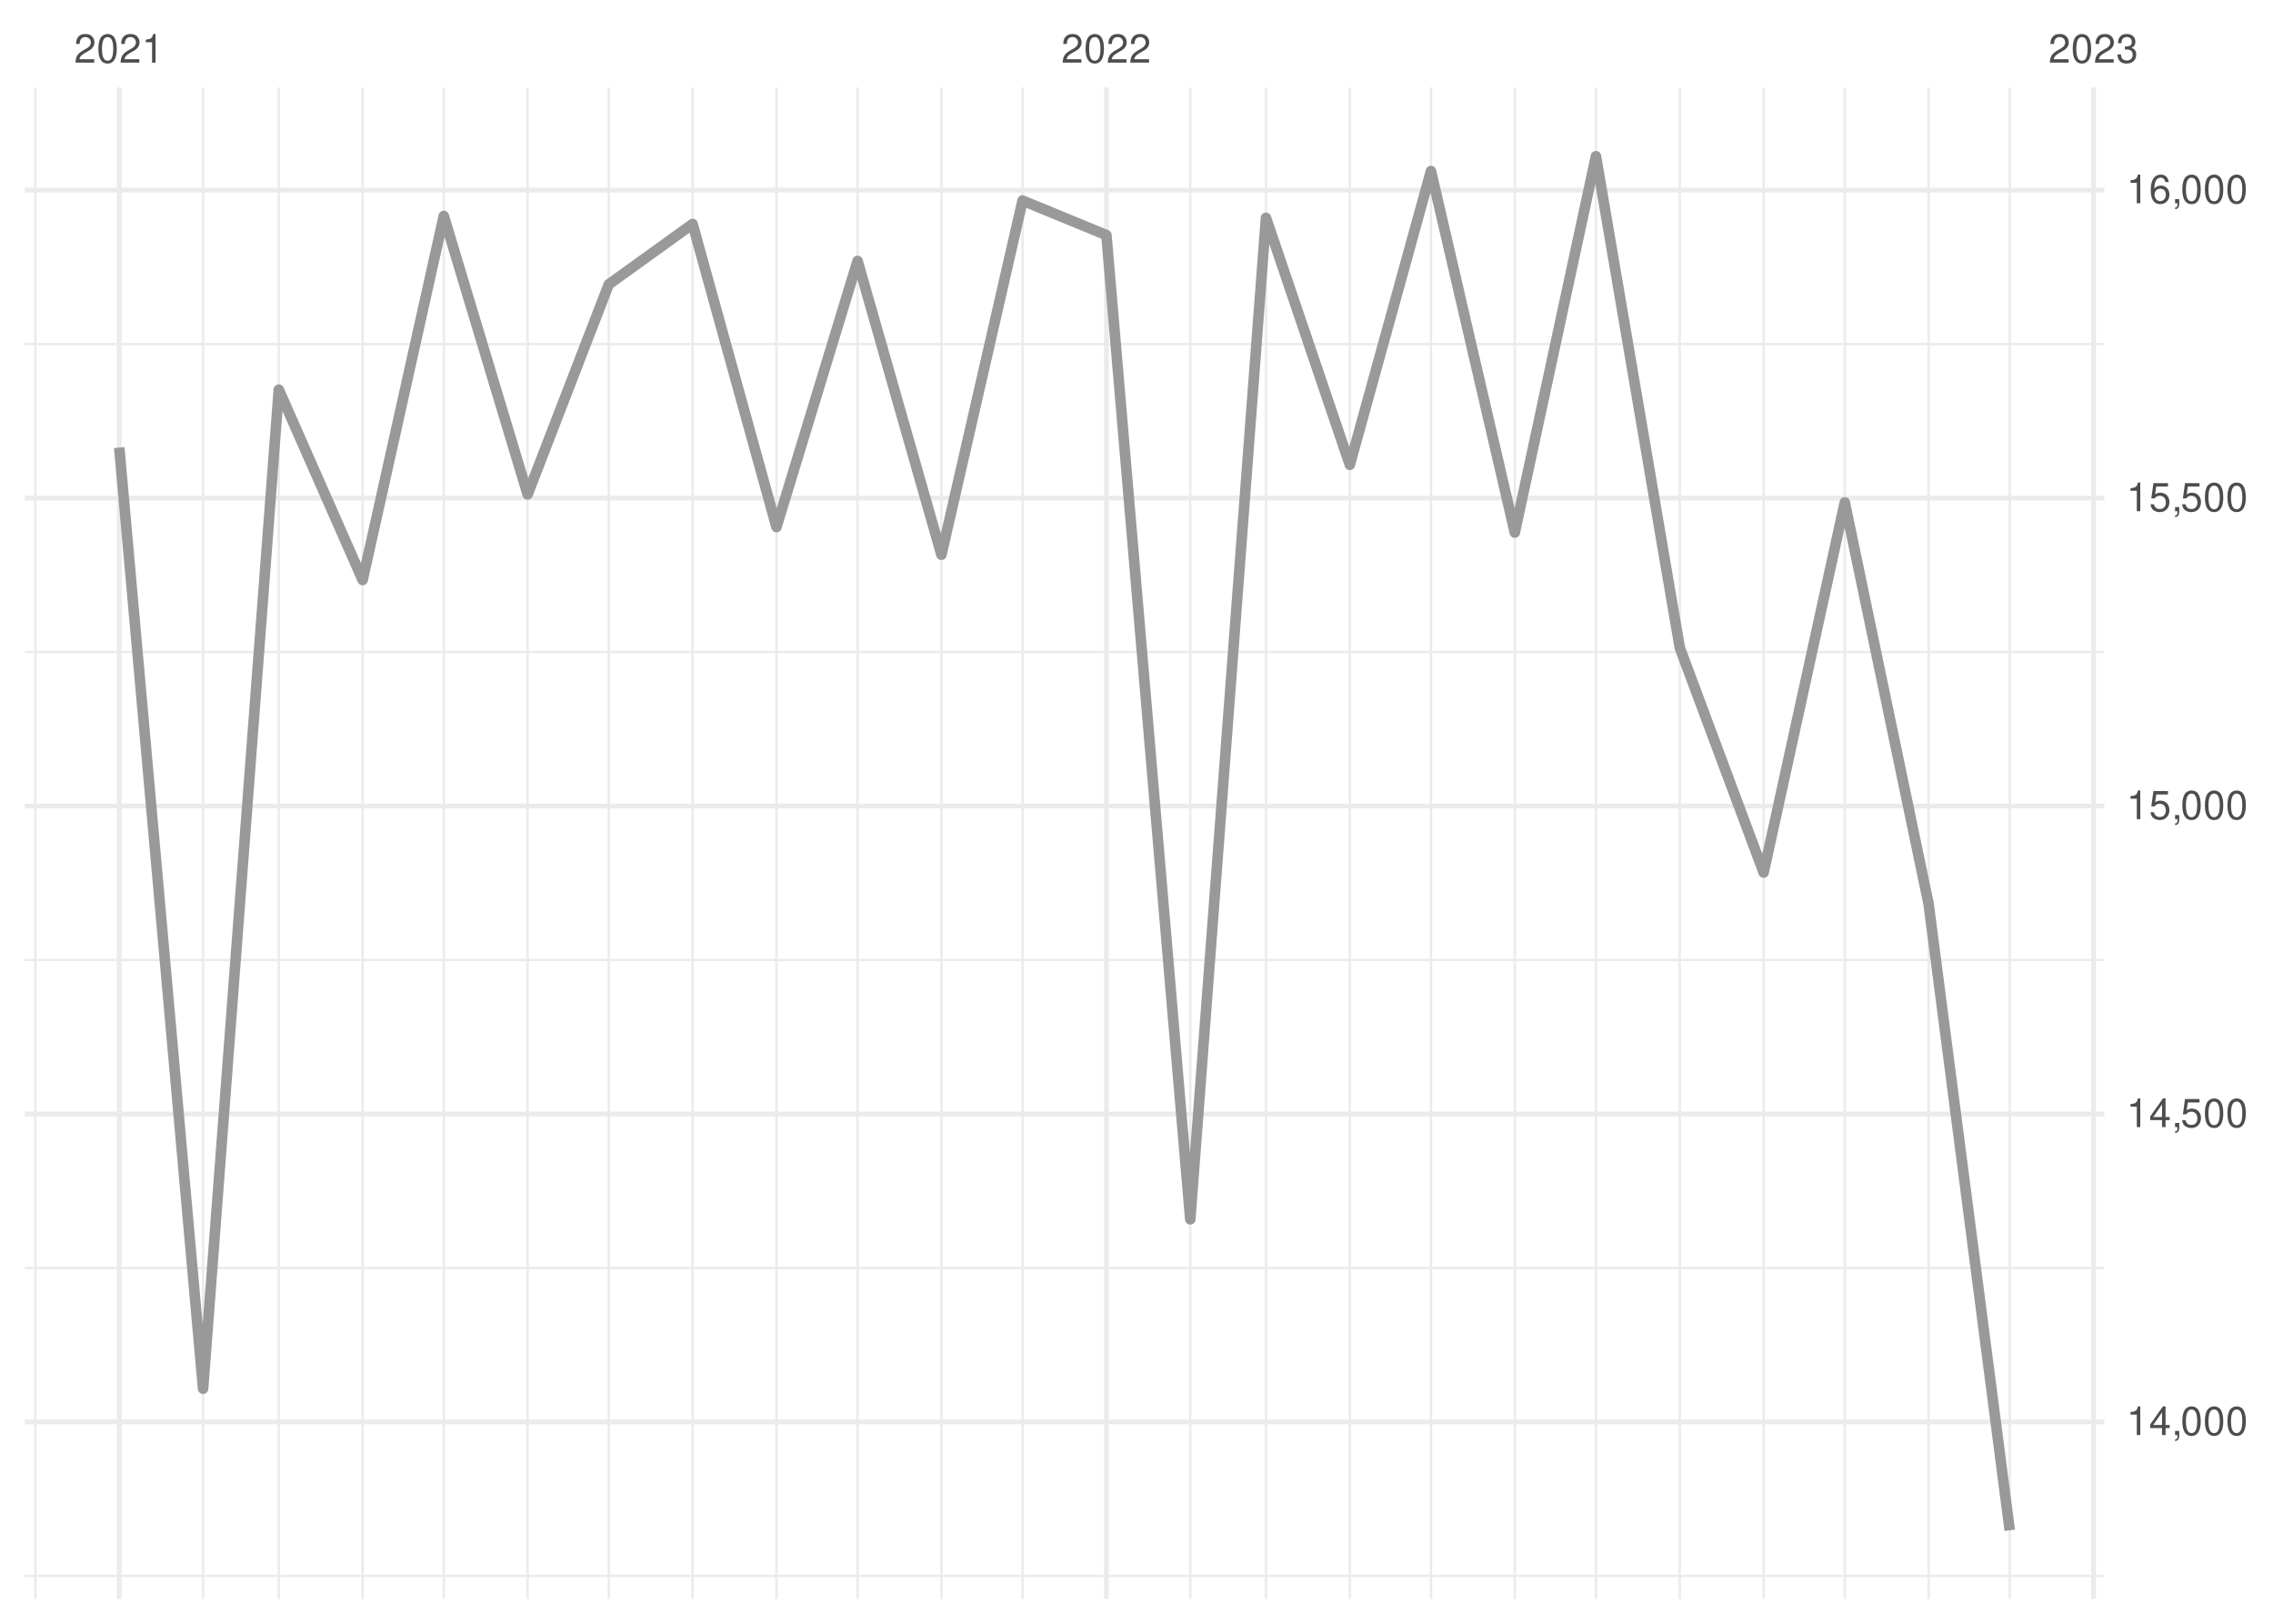
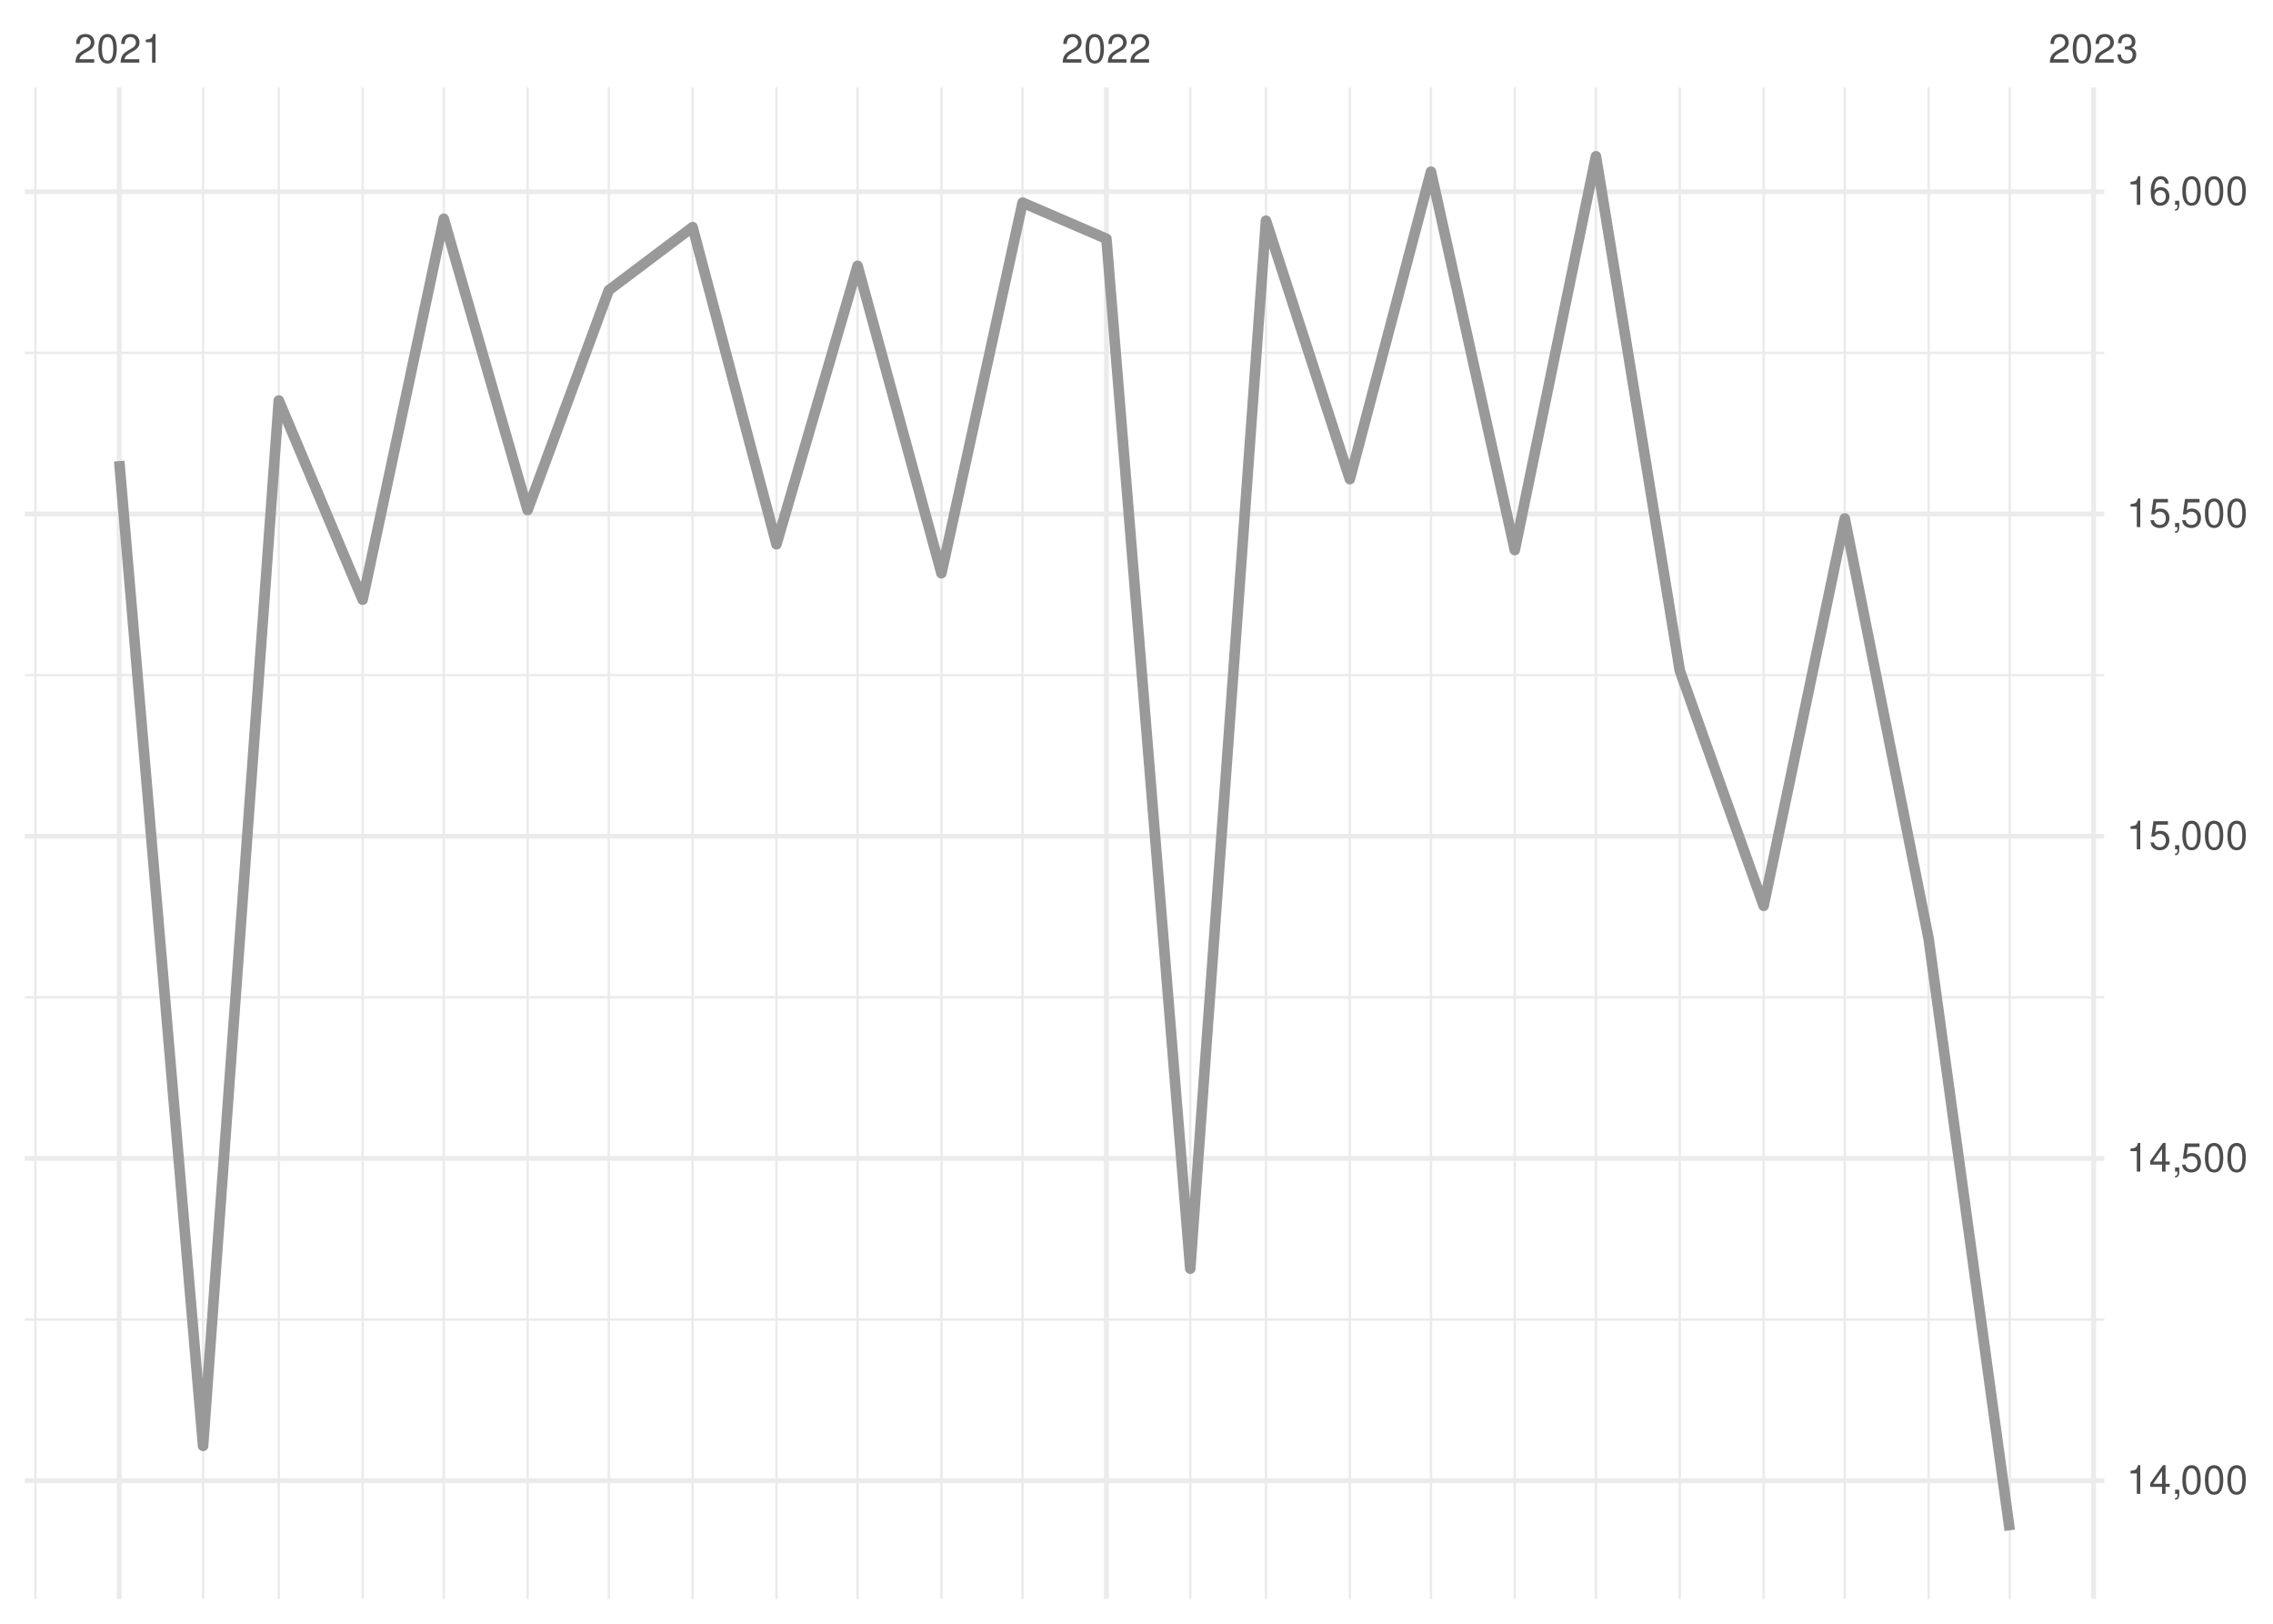
<svg xmlns="http://www.w3.org/2000/svg" xmlns:xlink="http://www.w3.org/1999/xlink" width="504pt" height="360pt" viewBox="0 0 504 360" version="1.1">
  <defs>
    <g>
      <symbol overflow="visible" id="glyph0-0">
        <path style="stroke:none;" d="" />
      </symbol>
      <symbol overflow="visible" id="glyph0-1">
        <path style="stroke:none;" d="M 4.453 -0.766 L 1.172 -0.766 C 1.25 -1.297 1.531 -1.625 2.297 -2.094 L 3.172 -2.594 C 4.047 -3.062 4.5 -3.719 4.5 -4.5 C 4.5 -5.031 4.281 -5.531 3.922 -5.875 C 3.547 -6.203 3.094 -6.359 2.5 -6.359 C 1.703 -6.359 1.125 -6.078 0.781 -5.531 C 0.547 -5.203 0.453 -4.797 0.438 -4.156 L 1.219 -4.156 C 1.234 -4.594 1.297 -4.844 1.406 -5.062 C 1.594 -5.438 2 -5.688 2.469 -5.688 C 3.172 -5.688 3.703 -5.172 3.703 -4.484 C 3.703 -3.969 3.406 -3.531 2.859 -3.219 L 2.047 -2.75 C 0.75 -2 0.375 -1.406 0.297 -0.016 L 4.453 -0.016 Z M 4.453 -0.766 " />
      </symbol>
      <symbol overflow="visible" id="glyph0-2">
        <path style="stroke:none;" d="M 2.422 -6.359 C 1.844 -6.359 1.312 -6.094 0.984 -5.672 C 0.578 -5.109 0.375 -4.25 0.375 -3.078 C 0.375 -0.938 1.078 0.203 2.422 0.203 C 3.734 0.203 4.453 -0.938 4.453 -3.031 C 4.453 -4.25 4.266 -5.078 3.859 -5.672 C 3.531 -6.109 3.016 -6.359 2.422 -6.359 Z M 2.422 -5.672 C 3.25 -5.672 3.672 -4.828 3.672 -3.094 C 3.672 -1.281 3.266 -0.438 2.406 -0.438 C 1.578 -0.438 1.172 -1.312 1.172 -3.062 C 1.172 -4.828 1.578 -5.672 2.422 -5.672 Z M 2.422 -5.672 " />
      </symbol>
      <symbol overflow="visible" id="glyph0-3">
        <path style="stroke:none;" d="M 2.281 -4.531 L 2.281 0 L 3.047 0 L 3.047 -6.359 L 2.547 -6.359 C 2.266 -5.391 2.094 -5.25 0.891 -5.094 L 0.891 -4.531 Z M 2.281 -4.531 " />
      </symbol>
      <symbol overflow="visible" id="glyph0-4">
        <path style="stroke:none;" d="M 1.938 -2.922 L 2.359 -2.922 C 3.203 -2.922 3.656 -2.531 3.656 -1.766 C 3.656 -0.969 3.172 -0.484 2.375 -0.484 C 1.516 -0.484 1.109 -0.922 1.062 -1.844 L 0.281 -1.844 C 0.312 -1.344 0.406 -1 0.547 -0.719 C 0.875 -0.109 1.484 0.203 2.344 0.203 C 3.625 0.203 4.453 -0.578 4.453 -1.781 C 4.453 -2.594 4.141 -3.031 3.391 -3.297 C 3.969 -3.531 4.266 -3.969 4.266 -4.609 C 4.266 -5.703 3.547 -6.359 2.359 -6.359 C 1.109 -6.359 0.438 -5.656 0.406 -4.312 L 1.188 -4.312 C 1.203 -4.703 1.234 -4.922 1.328 -5.109 C 1.5 -5.469 1.891 -5.688 2.375 -5.688 C 3.062 -5.688 3.469 -5.266 3.469 -4.578 C 3.469 -4.141 3.312 -3.859 2.969 -3.719 C 2.766 -3.625 2.484 -3.594 1.938 -3.578 Z M 1.938 -2.922 " />
      </symbol>
      <symbol overflow="visible" id="glyph0-5">
        <path style="stroke:none;" d="M 2.875 -1.547 L 2.875 0 L 3.656 0 L 3.656 -1.547 L 4.578 -1.547 L 4.578 -2.234 L 3.656 -2.234 L 3.656 -6.359 L 3.078 -6.359 L 0.25 -2.359 L 0.25 -1.547 Z M 2.875 -2.234 L 0.922 -2.234 L 2.875 -5.047 Z M 2.875 -2.234 " />
      </symbol>
      <symbol overflow="visible" id="glyph0-6">
        <path style="stroke:none;" d="M 0.766 -0.922 L 0.766 0 L 1.297 0 L 1.297 0.156 C 1.297 0.766 1.172 0.938 0.766 0.953 L 0.766 1.297 C 1.344 1.312 1.688 0.891 1.688 0.141 L 1.688 -0.922 Z M 0.766 -0.922 " />
      </symbol>
      <symbol overflow="visible" id="glyph0-7">
        <path style="stroke:none;" d="M 4.188 -6.234 L 0.969 -6.234 L 0.5 -2.844 L 1.219 -2.844 C 1.578 -3.266 1.875 -3.422 2.359 -3.422 C 3.203 -3.422 3.719 -2.844 3.719 -1.922 C 3.719 -1.031 3.203 -0.484 2.359 -0.484 C 1.688 -0.484 1.266 -0.828 1.078 -1.531 L 0.312 -1.531 C 0.406 -1.016 0.5 -0.781 0.688 -0.547 C 1.031 -0.078 1.672 0.203 2.375 0.203 C 3.641 0.203 4.516 -0.719 4.516 -2.031 C 4.516 -3.266 3.688 -4.109 2.5 -4.109 C 2.062 -4.109 1.703 -4 1.344 -3.734 L 1.594 -5.469 L 4.188 -5.469 Z M 4.188 -6.234 " />
      </symbol>
      <symbol overflow="visible" id="glyph0-8">
        <path style="stroke:none;" d="M 4.375 -4.703 C 4.234 -5.75 3.562 -6.359 2.609 -6.359 C 1.922 -6.359 1.312 -6.031 0.938 -5.453 C 0.547 -4.828 0.375 -4.062 0.375 -2.906 C 0.375 -1.828 0.531 -1.156 0.906 -0.594 C 1.234 -0.078 1.781 0.203 2.469 0.203 C 3.656 0.203 4.516 -0.688 4.516 -1.922 C 4.516 -3.094 3.719 -3.922 2.609 -3.922 C 1.984 -3.922 1.5 -3.688 1.172 -3.234 C 1.172 -4.797 1.672 -5.672 2.562 -5.672 C 3.109 -5.672 3.484 -5.328 3.609 -4.703 Z M 2.5 -3.234 C 3.25 -3.234 3.719 -2.703 3.719 -1.859 C 3.719 -1.062 3.188 -0.484 2.484 -0.484 C 1.766 -0.484 1.219 -1.094 1.219 -1.906 C 1.219 -2.688 1.734 -3.234 2.5 -3.234 Z M 2.5 -3.234 " />
      </symbol>
    </g>
    <clipPath id="clip1">
-       <path d="M 5.48 349 L 466.59 349 L 466.59 350 L 5.48 350 Z M 5.48 349 " />
+       <path d="M 5.48 292 L 466.59 292 L 466.59 293 L 5.48 293 Z M 5.48 292 " />
    </clipPath>
    <clipPath id="clip2">
-       <path d="M 5.48 280 L 466.59 280 L 466.59 282 L 5.48 282 Z M 5.48 280 " />
+       <path d="M 5.48 220 L 466.59 220 L 466.59 222 L 5.48 222 Z M 5.48 220 " />
    </clipPath>
    <clipPath id="clip3">
-       <path d="M 5.48 212 L 466.59 212 L 466.59 214 L 5.48 214 Z M 5.48 212 " />
+       <path d="M 5.48 149 L 466.59 149 L 466.59 150 L 5.48 150 Z M 5.48 149 " />
    </clipPath>
    <clipPath id="clip4">
-       <path d="M 5.48 144 L 466.59 144 L 466.59 145 L 5.48 145 Z M 5.48 144 " />
+       <path d="M 5.48 77 L 466.59 77 L 466.59 79 L 5.48 79 Z M 5.48 77 " />
    </clipPath>
    <clipPath id="clip5">
-       <path d="M 5.48 76 L 466.59 76 L 466.59 77 L 5.48 77 Z M 5.48 76 " />
+       <path d="M 7 19.41 L 9 19.41 L 9 354.52 L 7 354.52 Z M 7 19.41 " />
    </clipPath>
    <clipPath id="clip6">
-       <path d="M 7 19.41 L 9 19.41 L 9 354.52 L 7 354.52 Z M 7 19.41 " />
+       <path d="M 44 19.41 L 46 19.41 L 46 354.52 L 44 354.52 Z M 44 19.41 " />
    </clipPath>
    <clipPath id="clip7">
-       <path d="M 44 19.41 L 46 19.41 L 46 354.52 L 44 354.52 Z M 44 19.41 " />
+       <path d="M 61 19.41 L 63 19.41 L 63 354.52 L 61 354.52 Z M 61 19.41 " />
    </clipPath>
    <clipPath id="clip8">
-       <path d="M 61 19.41 L 63 19.41 L 63 354.52 L 61 354.52 Z M 61 19.41 " />
+       <path d="M 80 19.41 L 81 19.41 L 81 354.52 L 80 354.52 Z M 80 19.41 " />
    </clipPath>
    <clipPath id="clip9">
-       <path d="M 80 19.41 L 81 19.41 L 81 354.52 L 80 354.52 Z M 80 19.41 " />
+       <path d="M 98 19.41 L 99 19.41 L 99 354.52 L 98 354.52 Z M 98 19.41 " />
    </clipPath>
    <clipPath id="clip10">
-       <path d="M 98 19.41 L 99 19.41 L 99 354.52 L 98 354.52 Z M 98 19.41 " />
+       <path d="M 116 19.41 L 118 19.41 L 118 354.52 L 116 354.52 Z M 116 19.41 " />
    </clipPath>
    <clipPath id="clip11">
-       <path d="M 116 19.41 L 118 19.41 L 118 354.52 L 116 354.52 Z M 116 19.41 " />
+       <path d="M 134 19.41 L 136 19.41 L 136 354.52 L 134 354.52 Z M 134 19.41 " />
    </clipPath>
    <clipPath id="clip12">
-       <path d="M 134 19.41 L 136 19.41 L 136 354.52 L 134 354.52 Z M 134 19.41 " />
+       <path d="M 153 19.41 L 154 19.41 L 154 354.52 L 153 354.52 Z M 153 19.41 " />
    </clipPath>
    <clipPath id="clip13">
-       <path d="M 153 19.41 L 154 19.41 L 154 354.52 L 153 354.52 Z M 153 19.41 " />
+       <path d="M 171 19.41 L 173 19.41 L 173 354.52 L 171 354.52 Z M 171 19.41 " />
    </clipPath>
    <clipPath id="clip14">
-       <path d="M 171 19.41 L 173 19.41 L 173 354.52 L 171 354.52 Z M 171 19.41 " />
+       <path d="M 189 19.41 L 191 19.41 L 191 354.52 L 189 354.52 Z M 189 19.41 " />
    </clipPath>
    <clipPath id="clip15">
-       <path d="M 189 19.41 L 191 19.41 L 191 354.52 L 189 354.52 Z M 189 19.41 " />
+       <path d="M 208 19.41 L 210 19.41 L 210 354.52 L 208 354.52 Z M 208 19.41 " />
    </clipPath>
    <clipPath id="clip16">
-       <path d="M 208 19.41 L 210 19.41 L 210 354.52 L 208 354.52 Z M 208 19.41 " />
+       <path d="M 226 19.41 L 228 19.41 L 228 354.52 L 226 354.52 Z M 226 19.41 " />
    </clipPath>
    <clipPath id="clip17">
-       <path d="M 226 19.41 L 228 19.41 L 228 354.52 L 226 354.52 Z M 226 19.41 " />
+       <path d="M 263 19.41 L 265 19.41 L 265 354.52 L 263 354.52 Z M 263 19.41 " />
    </clipPath>
    <clipPath id="clip18">
-       <path d="M 263 19.41 L 265 19.41 L 265 354.52 L 263 354.52 Z M 263 19.41 " />
+       <path d="M 280 19.41 L 281 19.41 L 281 354.52 L 280 354.52 Z M 280 19.41 " />
    </clipPath>
    <clipPath id="clip19">
-       <path d="M 280 19.41 L 281 19.41 L 281 354.52 L 280 354.52 Z M 280 19.41 " />
+       <path d="M 299 19.41 L 300 19.41 L 300 354.52 L 299 354.52 Z M 299 19.41 " />
    </clipPath>
    <clipPath id="clip20">
-       <path d="M 299 19.41 L 300 19.41 L 300 354.52 L 299 354.52 Z M 299 19.41 " />
+       <path d="M 317 19.41 L 318 19.41 L 318 354.52 L 317 354.52 Z M 317 19.41 " />
    </clipPath>
    <clipPath id="clip21">
-       <path d="M 317 19.41 L 318 19.41 L 318 354.52 L 317 354.52 Z M 317 19.41 " />
+       <path d="M 335 19.41 L 337 19.41 L 337 354.52 L 335 354.52 Z M 335 19.41 " />
    </clipPath>
    <clipPath id="clip22">
-       <path d="M 335 19.41 L 337 19.41 L 337 354.52 L 335 354.52 Z M 335 19.41 " />
+       <path d="M 353 19.41 L 355 19.41 L 355 354.52 L 353 354.52 Z M 353 19.41 " />
    </clipPath>
    <clipPath id="clip23">
-       <path d="M 353 19.41 L 355 19.41 L 355 354.52 L 353 354.52 Z M 353 19.41 " />
+       <path d="M 372 19.41 L 373 19.41 L 373 354.52 L 372 354.52 Z M 372 19.41 " />
    </clipPath>
    <clipPath id="clip24">
-       <path d="M 372 19.41 L 373 19.41 L 373 354.52 L 372 354.52 Z M 372 19.41 " />
+       <path d="M 390 19.41 L 392 19.41 L 392 354.52 L 390 354.52 Z M 390 19.41 " />
    </clipPath>
    <clipPath id="clip25">
-       <path d="M 390 19.41 L 392 19.41 L 392 354.52 L 390 354.52 Z M 390 19.41 " />
+       <path d="M 408 19.41 L 410 19.41 L 410 354.52 L 408 354.52 Z M 408 19.41 " />
    </clipPath>
    <clipPath id="clip26">
-       <path d="M 408 19.41 L 410 19.41 L 410 354.52 L 408 354.52 Z M 408 19.41 " />
+       <path d="M 427 19.41 L 428 19.41 L 428 354.52 L 427 354.52 Z M 427 19.41 " />
    </clipPath>
    <clipPath id="clip27">
-       <path d="M 427 19.41 L 428 19.41 L 428 354.52 L 427 354.52 Z M 427 19.41 " />
+       <path d="M 445 19.41 L 446 19.41 L 446 354.52 L 445 354.52 Z M 445 19.41 " />
    </clipPath>
    <clipPath id="clip28">
-       <path d="M 445 19.41 L 446 19.41 L 446 354.52 L 445 354.52 Z M 445 19.41 " />
+       <path d="M 5.48 327 L 466.59 327 L 466.59 329 L 5.48 329 Z M 5.48 327 " />
    </clipPath>
    <clipPath id="clip29">
-       <path d="M 5.48 314 L 466.59 314 L 466.59 316 L 5.48 316 Z M 5.48 314 " />
+       <path d="M 5.48 256 L 466.59 256 L 466.59 258 L 5.48 258 Z M 5.48 256 " />
    </clipPath>
    <clipPath id="clip30">
-       <path d="M 5.48 246 L 466.59 246 L 466.59 248 L 5.48 248 Z M 5.48 246 " />
+       <path d="M 5.48 184 L 466.59 184 L 466.59 186 L 5.48 186 Z M 5.48 184 " />
    </clipPath>
    <clipPath id="clip31">
-       <path d="M 5.48 178 L 466.59 178 L 466.59 180 L 5.48 180 Z M 5.48 178 " />
+       <path d="M 5.48 113 L 466.59 113 L 466.59 115 L 5.48 115 Z M 5.48 113 " />
    </clipPath>
    <clipPath id="clip32">
-       <path d="M 5.48 109 L 466.59 109 L 466.59 111 L 5.48 111 Z M 5.48 109 " />
+       <path d="M 5.48 41 L 466.59 41 L 466.59 44 L 5.48 44 Z M 5.48 41 " />
    </clipPath>
    <clipPath id="clip33">
-       <path d="M 5.48 41 L 466.59 41 L 466.59 43 L 5.48 43 Z M 5.48 41 " />
+       <path d="M 25 19.41 L 27 19.41 L 27 354.52 L 25 354.52 Z M 25 19.41 " />
    </clipPath>
    <clipPath id="clip34">
-       <path d="M 25 19.41 L 27 19.41 L 27 354.52 L 25 354.52 Z M 25 19.41 " />
+       <path d="M 244 19.41 L 246 19.41 L 246 354.52 L 244 354.52 Z M 244 19.41 " />
    </clipPath>
    <clipPath id="clip35">
-       <path d="M 244 19.41 L 246 19.41 L 246 354.52 L 244 354.52 Z M 244 19.41 " />
-     </clipPath>
-     <clipPath id="clip36">
      <path d="M 463 19.41 L 465 19.41 L 465 354.52 L 463 354.52 Z M 463 19.41 " />
    </clipPath>
  </defs>
  <g id="surface26">
    <rect x="0" y="0" width="504" height="360" style="fill:rgb(100%,100%,100%);fill-opacity:1;stroke:none;" />
    <g clip-path="url(#clip1)" clip-rule="nonzero">
-       <path style="fill:none;stroke-width:0.533;stroke-linecap:butt;stroke-linejoin:round;stroke:rgb(92.157%,92.157%,92.157%);stroke-opacity:1;stroke-miterlimit:10;" d="M 5.48 349.395 L 466.59 349.395 " />
+       <path style="fill:none;stroke-width:0.533;stroke-linecap:butt;stroke-linejoin:round;stroke:rgb(92.157%,92.157%,92.157%);stroke-opacity:1;stroke-miterlimit:10;" d="M 5.48 292.562 L 466.59 292.562 " />
    </g>
    <g clip-path="url(#clip2)" clip-rule="nonzero">
-       <path style="fill:none;stroke-width:0.533;stroke-linecap:butt;stroke-linejoin:round;stroke:rgb(92.157%,92.157%,92.157%);stroke-opacity:1;stroke-miterlimit:10;" d="M 5.48 281.117 L 466.59 281.117 " />
+       <path style="fill:none;stroke-width:0.533;stroke-linecap:butt;stroke-linejoin:round;stroke:rgb(92.157%,92.157%,92.157%);stroke-opacity:1;stroke-miterlimit:10;" d="M 5.48 221.117 L 466.59 221.117 " />
    </g>
    <g clip-path="url(#clip3)" clip-rule="nonzero">
-       <path style="fill:none;stroke-width:0.533;stroke-linecap:butt;stroke-linejoin:round;stroke:rgb(92.157%,92.157%,92.157%);stroke-opacity:1;stroke-miterlimit:10;" d="M 5.48 212.844 L 466.59 212.844 " />
+       <path style="fill:none;stroke-width:0.533;stroke-linecap:butt;stroke-linejoin:round;stroke:rgb(92.157%,92.157%,92.157%);stroke-opacity:1;stroke-miterlimit:10;" d="M 5.48 149.672 L 466.59 149.672 " />
    </g>
    <g clip-path="url(#clip4)" clip-rule="nonzero">
-       <path style="fill:none;stroke-width:0.533;stroke-linecap:butt;stroke-linejoin:round;stroke:rgb(92.157%,92.157%,92.157%);stroke-opacity:1;stroke-miterlimit:10;" d="M 5.48 144.566 L 466.59 144.566 " />
+       <path style="fill:none;stroke-width:0.533;stroke-linecap:butt;stroke-linejoin:round;stroke:rgb(92.157%,92.157%,92.157%);stroke-opacity:1;stroke-miterlimit:10;" d="M 5.48 78.227 L 466.59 78.227 " />
    </g>
    <g clip-path="url(#clip5)" clip-rule="nonzero">
-       <path style="fill:none;stroke-width:0.533;stroke-linecap:butt;stroke-linejoin:round;stroke:rgb(92.157%,92.157%,92.157%);stroke-opacity:1;stroke-miterlimit:10;" d="M 5.48 76.293 L 466.59 76.293 " />
+       <path style="fill:none;stroke-width:0.533;stroke-linecap:butt;stroke-linejoin:round;stroke:rgb(92.157%,92.157%,92.157%);stroke-opacity:1;stroke-miterlimit:10;" d="M 7.848 354.52 L 7.848 19.41 " />
    </g>
    <g clip-path="url(#clip6)" clip-rule="nonzero">
-       <path style="fill:none;stroke-width:0.533;stroke-linecap:butt;stroke-linejoin:round;stroke:rgb(92.157%,92.157%,92.157%);stroke-opacity:1;stroke-miterlimit:10;" d="M 7.848 354.52 L 7.848 19.41 " />
+       <path style="fill:none;stroke-width:0.533;stroke-linecap:butt;stroke-linejoin:round;stroke:rgb(92.157%,92.157%,92.157%);stroke-opacity:1;stroke-miterlimit:10;" d="M 45.031 354.52 L 45.031 19.41 " />
    </g>
    <g clip-path="url(#clip7)" clip-rule="nonzero">
-       <path style="fill:none;stroke-width:0.533;stroke-linecap:butt;stroke-linejoin:round;stroke:rgb(92.157%,92.157%,92.157%);stroke-opacity:1;stroke-miterlimit:10;" d="M 45.031 354.52 L 45.031 19.41 " />
+       <path style="fill:none;stroke-width:0.533;stroke-linecap:butt;stroke-linejoin:round;stroke:rgb(92.157%,92.157%,92.157%);stroke-opacity:1;stroke-miterlimit:10;" d="M 61.82 354.52 L 61.82 19.41 " />
    </g>
    <g clip-path="url(#clip8)" clip-rule="nonzero">
-       <path style="fill:none;stroke-width:0.533;stroke-linecap:butt;stroke-linejoin:round;stroke:rgb(92.157%,92.157%,92.157%);stroke-opacity:1;stroke-miterlimit:10;" d="M 61.82 354.52 L 61.82 19.41 " />
+       <path style="fill:none;stroke-width:0.533;stroke-linecap:butt;stroke-linejoin:round;stroke:rgb(92.157%,92.157%,92.157%);stroke-opacity:1;stroke-miterlimit:10;" d="M 80.41 354.52 L 80.41 19.41 " />
    </g>
    <g clip-path="url(#clip9)" clip-rule="nonzero">
-       <path style="fill:none;stroke-width:0.533;stroke-linecap:butt;stroke-linejoin:round;stroke:rgb(92.157%,92.157%,92.157%);stroke-opacity:1;stroke-miterlimit:10;" d="M 80.41 354.52 L 80.41 19.41 " />
+       <path style="fill:none;stroke-width:0.533;stroke-linecap:butt;stroke-linejoin:round;stroke:rgb(92.157%,92.157%,92.157%);stroke-opacity:1;stroke-miterlimit:10;" d="M 98.402 354.52 L 98.402 19.41 " />
    </g>
    <g clip-path="url(#clip10)" clip-rule="nonzero">
-       <path style="fill:none;stroke-width:0.533;stroke-linecap:butt;stroke-linejoin:round;stroke:rgb(92.157%,92.157%,92.157%);stroke-opacity:1;stroke-miterlimit:10;" d="M 98.402 354.52 L 98.402 19.41 " />
+       <path style="fill:none;stroke-width:0.533;stroke-linecap:butt;stroke-linejoin:round;stroke:rgb(92.157%,92.157%,92.157%);stroke-opacity:1;stroke-miterlimit:10;" d="M 116.992 354.52 L 116.992 19.41 " />
    </g>
    <g clip-path="url(#clip11)" clip-rule="nonzero">
-       <path style="fill:none;stroke-width:0.533;stroke-linecap:butt;stroke-linejoin:round;stroke:rgb(92.157%,92.157%,92.157%);stroke-opacity:1;stroke-miterlimit:10;" d="M 116.992 354.52 L 116.992 19.41 " />
+       <path style="fill:none;stroke-width:0.533;stroke-linecap:butt;stroke-linejoin:round;stroke:rgb(92.157%,92.157%,92.157%);stroke-opacity:1;stroke-miterlimit:10;" d="M 134.984 354.52 L 134.984 19.41 " />
    </g>
    <g clip-path="url(#clip12)" clip-rule="nonzero">
-       <path style="fill:none;stroke-width:0.533;stroke-linecap:butt;stroke-linejoin:round;stroke:rgb(92.157%,92.157%,92.157%);stroke-opacity:1;stroke-miterlimit:10;" d="M 134.984 354.52 L 134.984 19.41 " />
+       <path style="fill:none;stroke-width:0.533;stroke-linecap:butt;stroke-linejoin:round;stroke:rgb(92.157%,92.157%,92.157%);stroke-opacity:1;stroke-miterlimit:10;" d="M 153.574 354.52 L 153.574 19.41 " />
    </g>
    <g clip-path="url(#clip13)" clip-rule="nonzero">
-       <path style="fill:none;stroke-width:0.533;stroke-linecap:butt;stroke-linejoin:round;stroke:rgb(92.157%,92.157%,92.157%);stroke-opacity:1;stroke-miterlimit:10;" d="M 153.574 354.52 L 153.574 19.41 " />
+       <path style="fill:none;stroke-width:0.533;stroke-linecap:butt;stroke-linejoin:round;stroke:rgb(92.157%,92.157%,92.157%);stroke-opacity:1;stroke-miterlimit:10;" d="M 172.168 354.52 L 172.168 19.41 " />
    </g>
    <g clip-path="url(#clip14)" clip-rule="nonzero">
-       <path style="fill:none;stroke-width:0.533;stroke-linecap:butt;stroke-linejoin:round;stroke:rgb(92.157%,92.157%,92.157%);stroke-opacity:1;stroke-miterlimit:10;" d="M 172.168 354.52 L 172.168 19.41 " />
+       <path style="fill:none;stroke-width:0.533;stroke-linecap:butt;stroke-linejoin:round;stroke:rgb(92.157%,92.157%,92.157%);stroke-opacity:1;stroke-miterlimit:10;" d="M 190.156 354.52 L 190.156 19.41 " />
    </g>
    <g clip-path="url(#clip15)" clip-rule="nonzero">
-       <path style="fill:none;stroke-width:0.533;stroke-linecap:butt;stroke-linejoin:round;stroke:rgb(92.157%,92.157%,92.157%);stroke-opacity:1;stroke-miterlimit:10;" d="M 190.156 354.52 L 190.156 19.41 " />
+       <path style="fill:none;stroke-width:0.533;stroke-linecap:butt;stroke-linejoin:round;stroke:rgb(92.157%,92.157%,92.157%);stroke-opacity:1;stroke-miterlimit:10;" d="M 208.746 354.52 L 208.746 19.41 " />
    </g>
    <g clip-path="url(#clip16)" clip-rule="nonzero">
-       <path style="fill:none;stroke-width:0.533;stroke-linecap:butt;stroke-linejoin:round;stroke:rgb(92.157%,92.157%,92.157%);stroke-opacity:1;stroke-miterlimit:10;" d="M 208.746 354.52 L 208.746 19.41 " />
+       <path style="fill:none;stroke-width:0.533;stroke-linecap:butt;stroke-linejoin:round;stroke:rgb(92.157%,92.157%,92.157%);stroke-opacity:1;stroke-miterlimit:10;" d="M 226.738 354.52 L 226.738 19.41 " />
    </g>
    <g clip-path="url(#clip17)" clip-rule="nonzero">
-       <path style="fill:none;stroke-width:0.533;stroke-linecap:butt;stroke-linejoin:round;stroke:rgb(92.157%,92.157%,92.157%);stroke-opacity:1;stroke-miterlimit:10;" d="M 226.738 354.52 L 226.738 19.41 " />
+       <path style="fill:none;stroke-width:0.533;stroke-linecap:butt;stroke-linejoin:round;stroke:rgb(92.157%,92.157%,92.157%);stroke-opacity:1;stroke-miterlimit:10;" d="M 263.922 354.52 L 263.922 19.41 " />
    </g>
    <g clip-path="url(#clip18)" clip-rule="nonzero">
-       <path style="fill:none;stroke-width:0.533;stroke-linecap:butt;stroke-linejoin:round;stroke:rgb(92.157%,92.157%,92.157%);stroke-opacity:1;stroke-miterlimit:10;" d="M 263.922 354.52 L 263.922 19.41 " />
+       <path style="fill:none;stroke-width:0.533;stroke-linecap:butt;stroke-linejoin:round;stroke:rgb(92.157%,92.157%,92.157%);stroke-opacity:1;stroke-miterlimit:10;" d="M 280.711 354.52 L 280.711 19.41 " />
    </g>
    <g clip-path="url(#clip19)" clip-rule="nonzero">
-       <path style="fill:none;stroke-width:0.533;stroke-linecap:butt;stroke-linejoin:round;stroke:rgb(92.157%,92.157%,92.157%);stroke-opacity:1;stroke-miterlimit:10;" d="M 280.711 354.52 L 280.711 19.41 " />
+       <path style="fill:none;stroke-width:0.533;stroke-linecap:butt;stroke-linejoin:round;stroke:rgb(92.157%,92.157%,92.157%);stroke-opacity:1;stroke-miterlimit:10;" d="M 299.301 354.52 L 299.301 19.41 " />
    </g>
    <g clip-path="url(#clip20)" clip-rule="nonzero">
-       <path style="fill:none;stroke-width:0.533;stroke-linecap:butt;stroke-linejoin:round;stroke:rgb(92.157%,92.157%,92.157%);stroke-opacity:1;stroke-miterlimit:10;" d="M 299.301 354.52 L 299.301 19.41 " />
+       <path style="fill:none;stroke-width:0.533;stroke-linecap:butt;stroke-linejoin:round;stroke:rgb(92.157%,92.157%,92.157%);stroke-opacity:1;stroke-miterlimit:10;" d="M 317.293 354.52 L 317.293 19.41 " />
    </g>
    <g clip-path="url(#clip21)" clip-rule="nonzero">
-       <path style="fill:none;stroke-width:0.533;stroke-linecap:butt;stroke-linejoin:round;stroke:rgb(92.157%,92.157%,92.157%);stroke-opacity:1;stroke-miterlimit:10;" d="M 317.293 354.52 L 317.293 19.41 " />
+       <path style="fill:none;stroke-width:0.533;stroke-linecap:butt;stroke-linejoin:round;stroke:rgb(92.157%,92.157%,92.157%);stroke-opacity:1;stroke-miterlimit:10;" d="M 335.883 354.52 L 335.883 19.41 " />
    </g>
    <g clip-path="url(#clip22)" clip-rule="nonzero">
-       <path style="fill:none;stroke-width:0.533;stroke-linecap:butt;stroke-linejoin:round;stroke:rgb(92.157%,92.157%,92.157%);stroke-opacity:1;stroke-miterlimit:10;" d="M 335.883 354.52 L 335.883 19.41 " />
+       <path style="fill:none;stroke-width:0.533;stroke-linecap:butt;stroke-linejoin:round;stroke:rgb(92.157%,92.157%,92.157%);stroke-opacity:1;stroke-miterlimit:10;" d="M 353.875 354.52 L 353.875 19.41 " />
    </g>
    <g clip-path="url(#clip23)" clip-rule="nonzero">
-       <path style="fill:none;stroke-width:0.533;stroke-linecap:butt;stroke-linejoin:round;stroke:rgb(92.157%,92.157%,92.157%);stroke-opacity:1;stroke-miterlimit:10;" d="M 353.875 354.52 L 353.875 19.41 " />
+       <path style="fill:none;stroke-width:0.533;stroke-linecap:butt;stroke-linejoin:round;stroke:rgb(92.157%,92.157%,92.157%);stroke-opacity:1;stroke-miterlimit:10;" d="M 372.465 354.52 L 372.465 19.41 " />
    </g>
    <g clip-path="url(#clip24)" clip-rule="nonzero">
-       <path style="fill:none;stroke-width:0.533;stroke-linecap:butt;stroke-linejoin:round;stroke:rgb(92.157%,92.157%,92.157%);stroke-opacity:1;stroke-miterlimit:10;" d="M 372.465 354.52 L 372.465 19.41 " />
+       <path style="fill:none;stroke-width:0.533;stroke-linecap:butt;stroke-linejoin:round;stroke:rgb(92.157%,92.157%,92.157%);stroke-opacity:1;stroke-miterlimit:10;" d="M 391.059 354.52 L 391.059 19.41 " />
    </g>
    <g clip-path="url(#clip25)" clip-rule="nonzero">
-       <path style="fill:none;stroke-width:0.533;stroke-linecap:butt;stroke-linejoin:round;stroke:rgb(92.157%,92.157%,92.157%);stroke-opacity:1;stroke-miterlimit:10;" d="M 391.059 354.52 L 391.059 19.41 " />
+       <path style="fill:none;stroke-width:0.533;stroke-linecap:butt;stroke-linejoin:round;stroke:rgb(92.157%,92.157%,92.157%);stroke-opacity:1;stroke-miterlimit:10;" d="M 409.047 354.52 L 409.047 19.41 " />
    </g>
    <g clip-path="url(#clip26)" clip-rule="nonzero">
-       <path style="fill:none;stroke-width:0.533;stroke-linecap:butt;stroke-linejoin:round;stroke:rgb(92.157%,92.157%,92.157%);stroke-opacity:1;stroke-miterlimit:10;" d="M 409.047 354.52 L 409.047 19.41 " />
+       <path style="fill:none;stroke-width:0.533;stroke-linecap:butt;stroke-linejoin:round;stroke:rgb(92.157%,92.157%,92.157%);stroke-opacity:1;stroke-miterlimit:10;" d="M 427.637 354.52 L 427.637 19.41 " />
    </g>
    <g clip-path="url(#clip27)" clip-rule="nonzero">
-       <path style="fill:none;stroke-width:0.533;stroke-linecap:butt;stroke-linejoin:round;stroke:rgb(92.157%,92.157%,92.157%);stroke-opacity:1;stroke-miterlimit:10;" d="M 427.637 354.52 L 427.637 19.41 " />
+       <path style="fill:none;stroke-width:0.533;stroke-linecap:butt;stroke-linejoin:round;stroke:rgb(92.157%,92.157%,92.157%);stroke-opacity:1;stroke-miterlimit:10;" d="M 445.629 354.52 L 445.629 19.41 " />
    </g>
    <g clip-path="url(#clip28)" clip-rule="nonzero">
-       <path style="fill:none;stroke-width:0.533;stroke-linecap:butt;stroke-linejoin:round;stroke:rgb(92.157%,92.157%,92.157%);stroke-opacity:1;stroke-miterlimit:10;" d="M 445.629 354.52 L 445.629 19.41 " />
+       <path style="fill:none;stroke-width:1.067;stroke-linecap:butt;stroke-linejoin:round;stroke:rgb(92.157%,92.157%,92.157%);stroke-opacity:1;stroke-miterlimit:10;" d="M 5.48 328.285 L 466.59 328.285 " />
    </g>
    <g clip-path="url(#clip29)" clip-rule="nonzero">
-       <path style="fill:none;stroke-width:1.067;stroke-linecap:butt;stroke-linejoin:round;stroke:rgb(92.157%,92.157%,92.157%);stroke-opacity:1;stroke-miterlimit:10;" d="M 5.48 315.254 L 466.59 315.254 " />
+       <path style="fill:none;stroke-width:1.067;stroke-linecap:butt;stroke-linejoin:round;stroke:rgb(92.157%,92.157%,92.157%);stroke-opacity:1;stroke-miterlimit:10;" d="M 5.48 256.84 L 466.59 256.84 " />
    </g>
    <g clip-path="url(#clip30)" clip-rule="nonzero">
-       <path style="fill:none;stroke-width:1.067;stroke-linecap:butt;stroke-linejoin:round;stroke:rgb(92.157%,92.157%,92.157%);stroke-opacity:1;stroke-miterlimit:10;" d="M 5.48 246.98 L 466.59 246.98 " />
+       <path style="fill:none;stroke-width:1.067;stroke-linecap:butt;stroke-linejoin:round;stroke:rgb(92.157%,92.157%,92.157%);stroke-opacity:1;stroke-miterlimit:10;" d="M 5.48 185.395 L 466.59 185.395 " />
    </g>
    <g clip-path="url(#clip31)" clip-rule="nonzero">
-       <path style="fill:none;stroke-width:1.067;stroke-linecap:butt;stroke-linejoin:round;stroke:rgb(92.157%,92.157%,92.157%);stroke-opacity:1;stroke-miterlimit:10;" d="M 5.48 178.703 L 466.59 178.703 " />
+       <path style="fill:none;stroke-width:1.067;stroke-linecap:butt;stroke-linejoin:round;stroke:rgb(92.157%,92.157%,92.157%);stroke-opacity:1;stroke-miterlimit:10;" d="M 5.48 113.949 L 466.59 113.949 " />
    </g>
    <g clip-path="url(#clip32)" clip-rule="nonzero">
-       <path style="fill:none;stroke-width:1.067;stroke-linecap:butt;stroke-linejoin:round;stroke:rgb(92.157%,92.157%,92.157%);stroke-opacity:1;stroke-miterlimit:10;" d="M 5.48 110.43 L 466.59 110.43 " />
+       <path style="fill:none;stroke-width:1.067;stroke-linecap:butt;stroke-linejoin:round;stroke:rgb(92.157%,92.157%,92.157%);stroke-opacity:1;stroke-miterlimit:10;" d="M 5.48 42.504 L 466.59 42.504 " />
    </g>
    <g clip-path="url(#clip33)" clip-rule="nonzero">
-       <path style="fill:none;stroke-width:1.067;stroke-linecap:butt;stroke-linejoin:round;stroke:rgb(92.157%,92.157%,92.157%);stroke-opacity:1;stroke-miterlimit:10;" d="M 5.48 42.152 L 466.59 42.152 " />
+       <path style="fill:none;stroke-width:1.067;stroke-linecap:butt;stroke-linejoin:round;stroke:rgb(92.157%,92.157%,92.157%);stroke-opacity:1;stroke-miterlimit:10;" d="M 26.438 354.52 L 26.438 19.41 " />
    </g>
    <g clip-path="url(#clip34)" clip-rule="nonzero">
-       <path style="fill:none;stroke-width:1.067;stroke-linecap:butt;stroke-linejoin:round;stroke:rgb(92.157%,92.157%,92.157%);stroke-opacity:1;stroke-miterlimit:10;" d="M 26.438 354.52 L 26.438 19.41 " />
+       <path style="fill:none;stroke-width:1.067;stroke-linecap:butt;stroke-linejoin:round;stroke:rgb(92.157%,92.157%,92.157%);stroke-opacity:1;stroke-miterlimit:10;" d="M 245.328 354.52 L 245.328 19.41 " />
    </g>
    <g clip-path="url(#clip35)" clip-rule="nonzero">
-       <path style="fill:none;stroke-width:1.067;stroke-linecap:butt;stroke-linejoin:round;stroke:rgb(92.157%,92.157%,92.157%);stroke-opacity:1;stroke-miterlimit:10;" d="M 245.328 354.52 L 245.328 19.41 " />
-     </g>
-     <g clip-path="url(#clip36)" clip-rule="nonzero">
      <path style="fill:none;stroke-width:1.067;stroke-linecap:butt;stroke-linejoin:round;stroke:rgb(92.157%,92.157%,92.157%);stroke-opacity:1;stroke-miterlimit:10;" d="M 464.219 354.52 L 464.219 19.41 " />
    </g>
-     <path style="fill:none;stroke-width:2.347;stroke-linecap:butt;stroke-linejoin:round;stroke:rgb(60%,60%,60%);stroke-opacity:1;stroke-miterlimit:10;" d="M 26.438 99.23 L 45.031 307.883 L 61.82 86.395 L 80.41 128.59 L 98.402 47.887 L 116.992 109.609 L 134.984 63.047 L 153.574 49.664 L 172.168 116.848 L 190.156 57.855 L 208.746 122.992 L 226.738 44.477 L 245.328 52.121 L 263.922 270.332 L 280.711 48.297 L 299.301 103.055 L 317.293 37.922 L 335.883 118.074 L 353.875 34.645 L 372.465 143.609 L 391.059 193.453 L 409.047 111.387 L 427.637 200.418 L 445.629 339.289 " />
+     <path style="fill:none;stroke-width:2.347;stroke-linecap:butt;stroke-linejoin:round;stroke:rgb(60%,60%,60%);stroke-opacity:1;stroke-miterlimit:10;" d="M 26.438 102.23 L 45.031 320.57 L 61.82 88.801 L 80.41 132.953 L 98.402 48.504 L 116.992 113.09 L 134.984 64.363 L 153.574 50.359 L 172.168 120.664 L 190.156 58.934 L 208.746 127.094 L 226.738 44.93 L 245.328 52.934 L 263.922 281.273 L 280.711 48.934 L 299.301 106.23 L 317.293 38.074 L 335.883 121.949 L 353.875 34.645 L 372.465 148.672 L 391.059 200.828 L 409.047 114.949 L 427.637 208.113 L 445.629 339.289 " />
    <g style="fill:rgb(30.196%,30.196%,30.196%);fill-opacity:1;">
      <use xlink:href="#glyph0-1" x="16.438" y="13.896" />
      <use xlink:href="#glyph0-2" x="21.438" y="13.896" />
      <use xlink:href="#glyph0-1" x="26.438" y="13.896" />
      <use xlink:href="#glyph0-3" x="31.438" y="13.896" />
    </g>
    <g style="fill:rgb(30.196%,30.196%,30.196%);fill-opacity:1;">
      <use xlink:href="#glyph0-1" x="235.328" y="13.896" />
      <use xlink:href="#glyph0-2" x="240.328" y="13.896" />
      <use xlink:href="#glyph0-1" x="245.328" y="13.896" />
      <use xlink:href="#glyph0-1" x="250.328" y="13.896" />
    </g>
    <g style="fill:rgb(30.196%,30.196%,30.196%);fill-opacity:1;">
      <use xlink:href="#glyph0-1" x="454.219" y="13.896" />
      <use xlink:href="#glyph0-2" x="459.219" y="13.896" />
      <use xlink:href="#glyph0-1" x="464.219" y="13.896" />
      <use xlink:href="#glyph0-4" x="469.219" y="13.896" />
    </g>
    <g style="fill:rgb(30.196%,30.196%,30.196%);fill-opacity:1;">
-       <use xlink:href="#glyph0-3" x="471.52" y="318.169" />
-       <use xlink:href="#glyph0-5" x="476.52" y="318.169" />
-       <use xlink:href="#glyph0-6" x="481.52" y="318.169" />
-       <use xlink:href="#glyph0-2" x="483.52" y="318.169" />
-       <use xlink:href="#glyph0-2" x="488.52" y="318.169" />
-       <use xlink:href="#glyph0-2" x="493.52" y="318.169" />
-     </g>
-     <g style="fill:rgb(30.196%,30.196%,30.196%);fill-opacity:1;">
-       <use xlink:href="#glyph0-3" x="471.52" y="249.896" />
-       <use xlink:href="#glyph0-5" x="476.52" y="249.896" />
-       <use xlink:href="#glyph0-6" x="481.52" y="249.896" />
-       <use xlink:href="#glyph0-7" x="483.52" y="249.896" />
-       <use xlink:href="#glyph0-2" x="488.52" y="249.896" />
-       <use xlink:href="#glyph0-2" x="493.52" y="249.896" />
-     </g>
-     <g style="fill:rgb(30.196%,30.196%,30.196%);fill-opacity:1;">
-       <use xlink:href="#glyph0-3" x="471.52" y="181.618" />
-       <use xlink:href="#glyph0-7" x="476.52" y="181.618" />
-       <use xlink:href="#glyph0-6" x="481.52" y="181.618" />
-       <use xlink:href="#glyph0-2" x="483.52" y="181.618" />
-       <use xlink:href="#glyph0-2" x="488.52" y="181.618" />
-       <use xlink:href="#glyph0-2" x="493.52" y="181.618" />
-     </g>
-     <g style="fill:rgb(30.196%,30.196%,30.196%);fill-opacity:1;">
-       <use xlink:href="#glyph0-3" x="471.52" y="113.345" />
-       <use xlink:href="#glyph0-7" x="476.52" y="113.345" />
-       <use xlink:href="#glyph0-6" x="481.52" y="113.345" />
-       <use xlink:href="#glyph0-7" x="483.52" y="113.345" />
-       <use xlink:href="#glyph0-2" x="488.52" y="113.345" />
-       <use xlink:href="#glyph0-2" x="493.52" y="113.345" />
-     </g>
-     <g style="fill:rgb(30.196%,30.196%,30.196%);fill-opacity:1;">
-       <use xlink:href="#glyph0-3" x="471.52" y="45.067" />
-       <use xlink:href="#glyph0-8" x="476.52" y="45.067" />
-       <use xlink:href="#glyph0-6" x="481.52" y="45.067" />
-       <use xlink:href="#glyph0-2" x="483.52" y="45.067" />
-       <use xlink:href="#glyph0-2" x="488.52" y="45.067" />
-       <use xlink:href="#glyph0-2" x="493.52" y="45.067" />
+       <use xlink:href="#glyph0-3" x="471.52" y="331.2" />
+       <use xlink:href="#glyph0-5" x="476.52" y="331.2" />
+       <use xlink:href="#glyph0-6" x="481.52" y="331.2" />
+       <use xlink:href="#glyph0-2" x="483.52" y="331.2" />
+       <use xlink:href="#glyph0-2" x="488.52" y="331.2" />
+       <use xlink:href="#glyph0-2" x="493.52" y="331.2" />
+     </g>
+     <g style="fill:rgb(30.196%,30.196%,30.196%);fill-opacity:1;">
+       <use xlink:href="#glyph0-3" x="471.52" y="259.755" />
+       <use xlink:href="#glyph0-5" x="476.52" y="259.755" />
+       <use xlink:href="#glyph0-6" x="481.52" y="259.755" />
+       <use xlink:href="#glyph0-7" x="483.52" y="259.755" />
+       <use xlink:href="#glyph0-2" x="488.52" y="259.755" />
+       <use xlink:href="#glyph0-2" x="493.52" y="259.755" />
+     </g>
+     <g style="fill:rgb(30.196%,30.196%,30.196%);fill-opacity:1;">
+       <use xlink:href="#glyph0-3" x="471.52" y="188.31" />
+       <use xlink:href="#glyph0-7" x="476.52" y="188.31" />
+       <use xlink:href="#glyph0-6" x="481.52" y="188.31" />
+       <use xlink:href="#glyph0-2" x="483.52" y="188.31" />
+       <use xlink:href="#glyph0-2" x="488.52" y="188.31" />
+       <use xlink:href="#glyph0-2" x="493.52" y="188.31" />
+     </g>
+     <g style="fill:rgb(30.196%,30.196%,30.196%);fill-opacity:1;">
+       <use xlink:href="#glyph0-3" x="471.52" y="116.864" />
+       <use xlink:href="#glyph0-7" x="476.52" y="116.864" />
+       <use xlink:href="#glyph0-6" x="481.52" y="116.864" />
+       <use xlink:href="#glyph0-7" x="483.52" y="116.864" />
+       <use xlink:href="#glyph0-2" x="488.52" y="116.864" />
+       <use xlink:href="#glyph0-2" x="493.52" y="116.864" />
+     </g>
+     <g style="fill:rgb(30.196%,30.196%,30.196%);fill-opacity:1;">
+       <use xlink:href="#glyph0-3" x="471.52" y="45.419" />
+       <use xlink:href="#glyph0-8" x="476.52" y="45.419" />
+       <use xlink:href="#glyph0-6" x="481.52" y="45.419" />
+       <use xlink:href="#glyph0-2" x="483.52" y="45.419" />
+       <use xlink:href="#glyph0-2" x="488.52" y="45.419" />
+       <use xlink:href="#glyph0-2" x="493.52" y="45.419" />
    </g>
  </g>
</svg>
